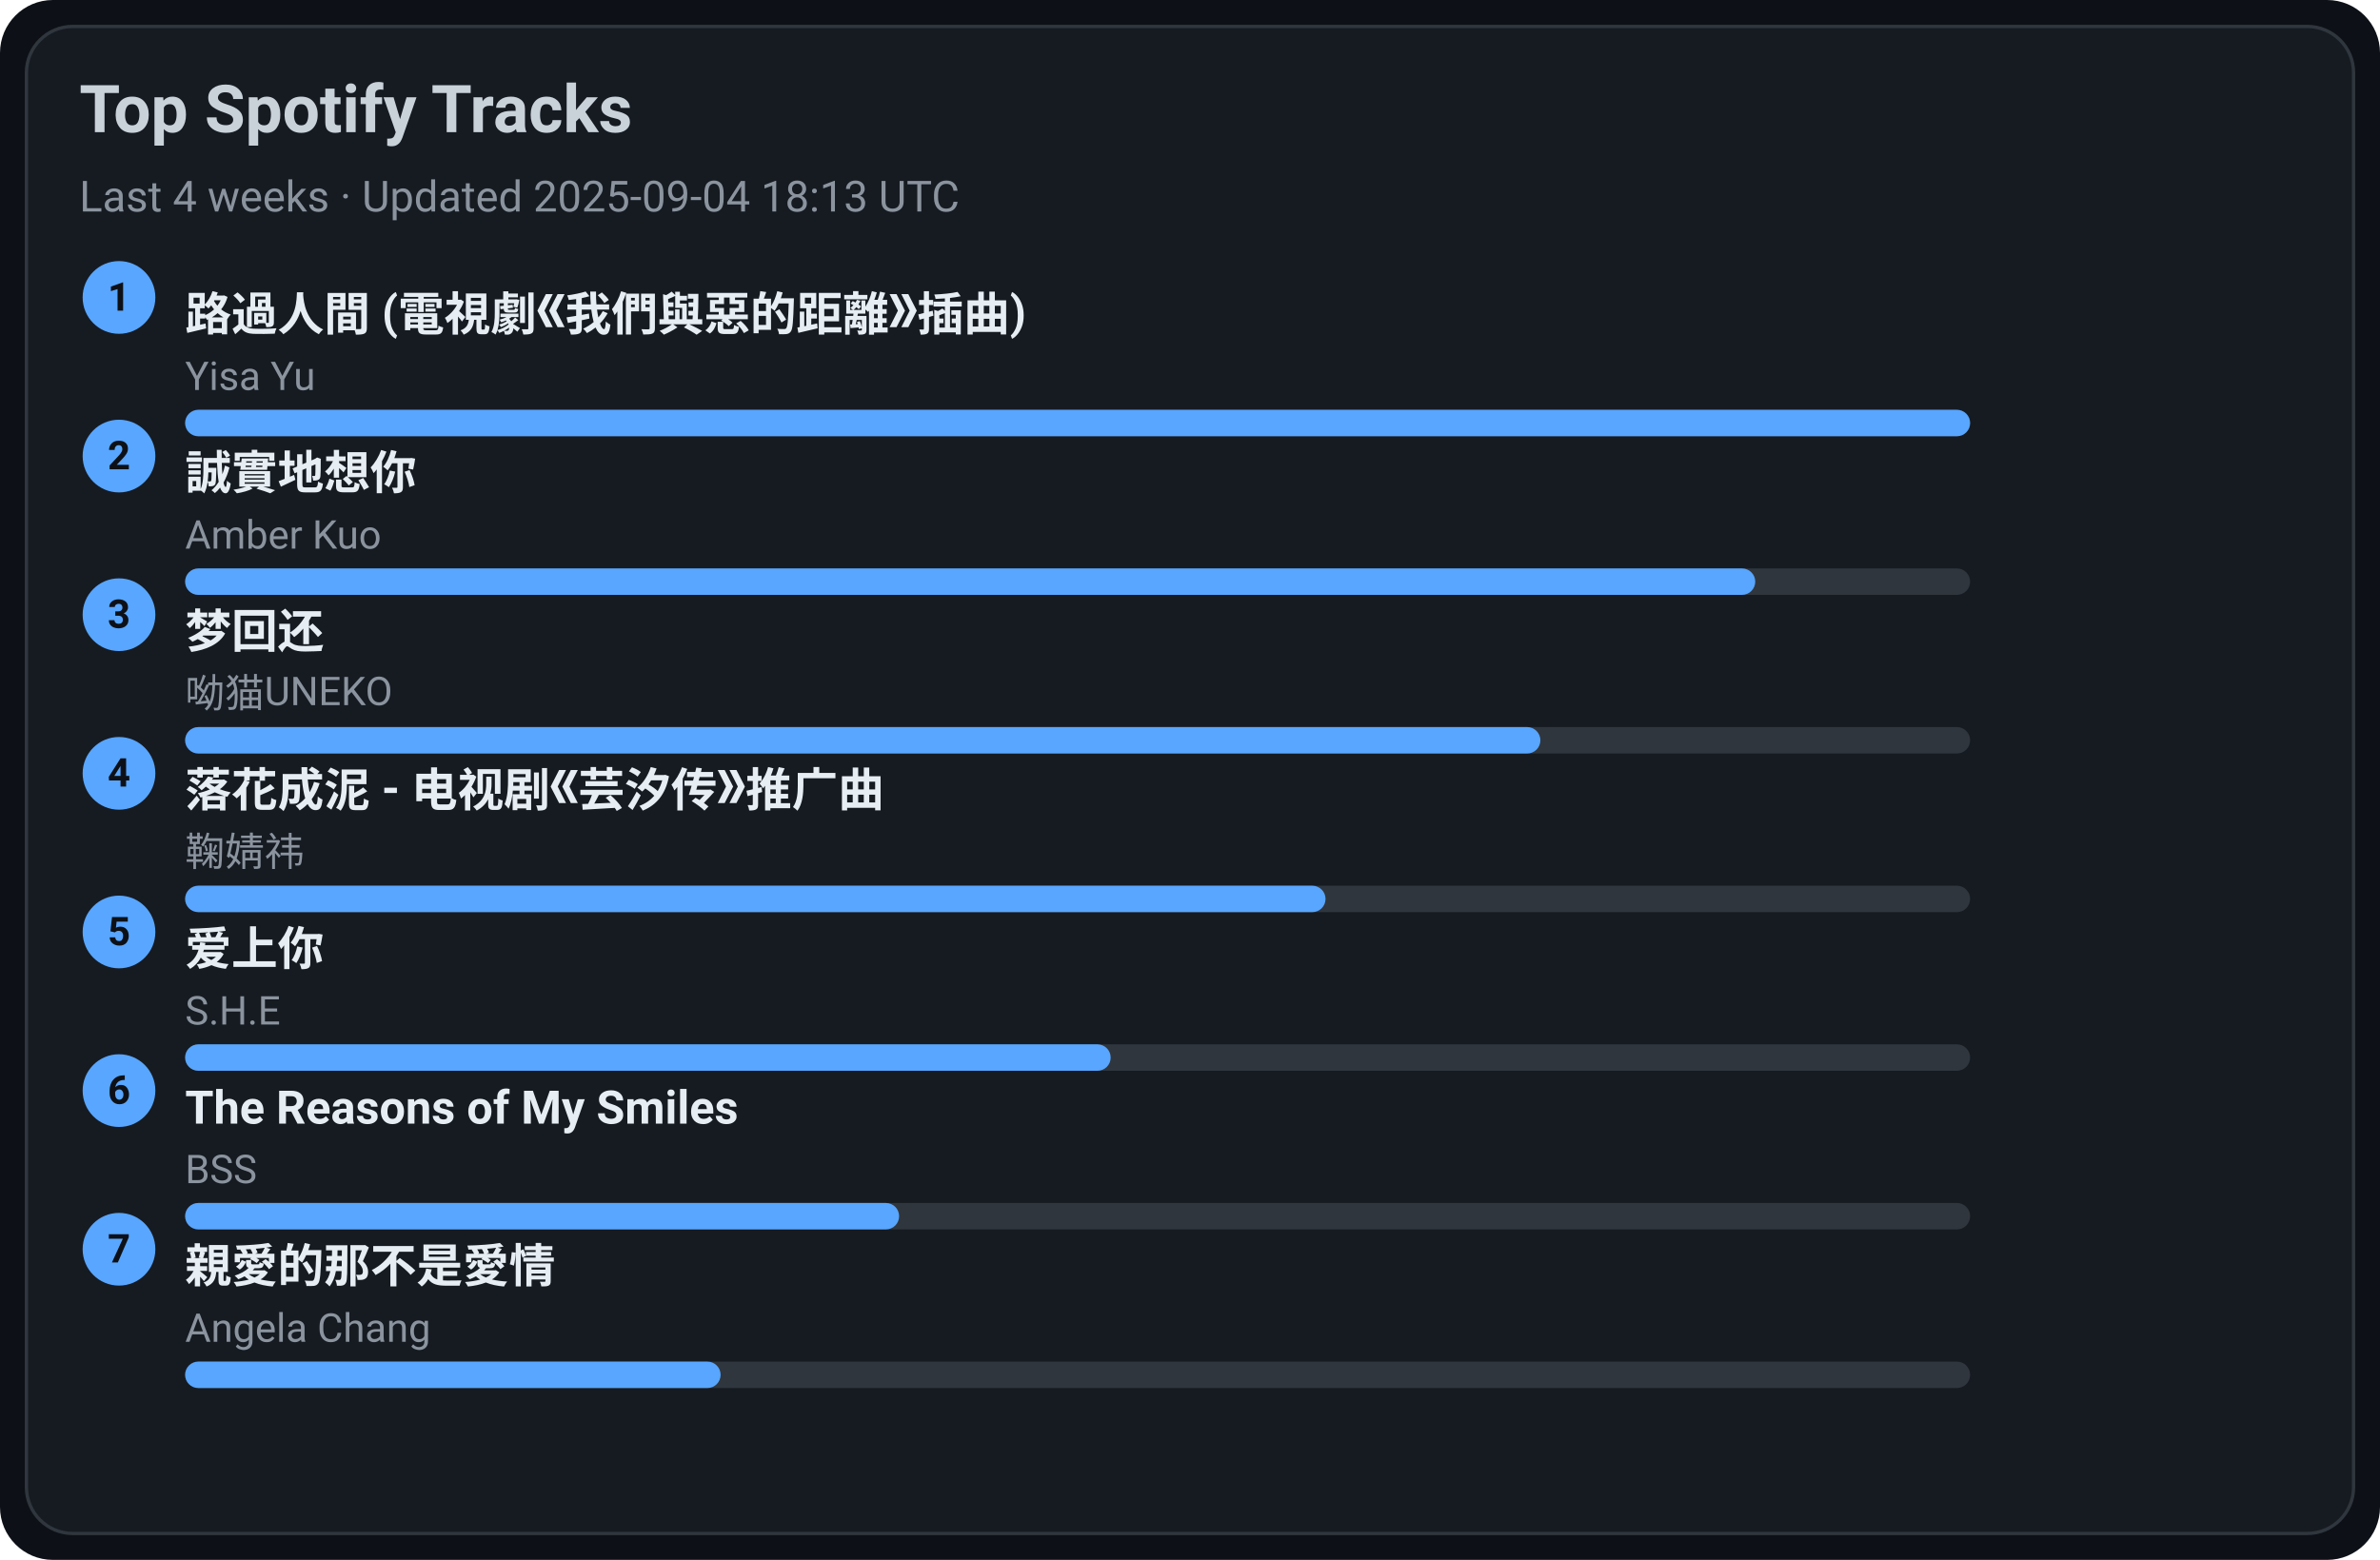
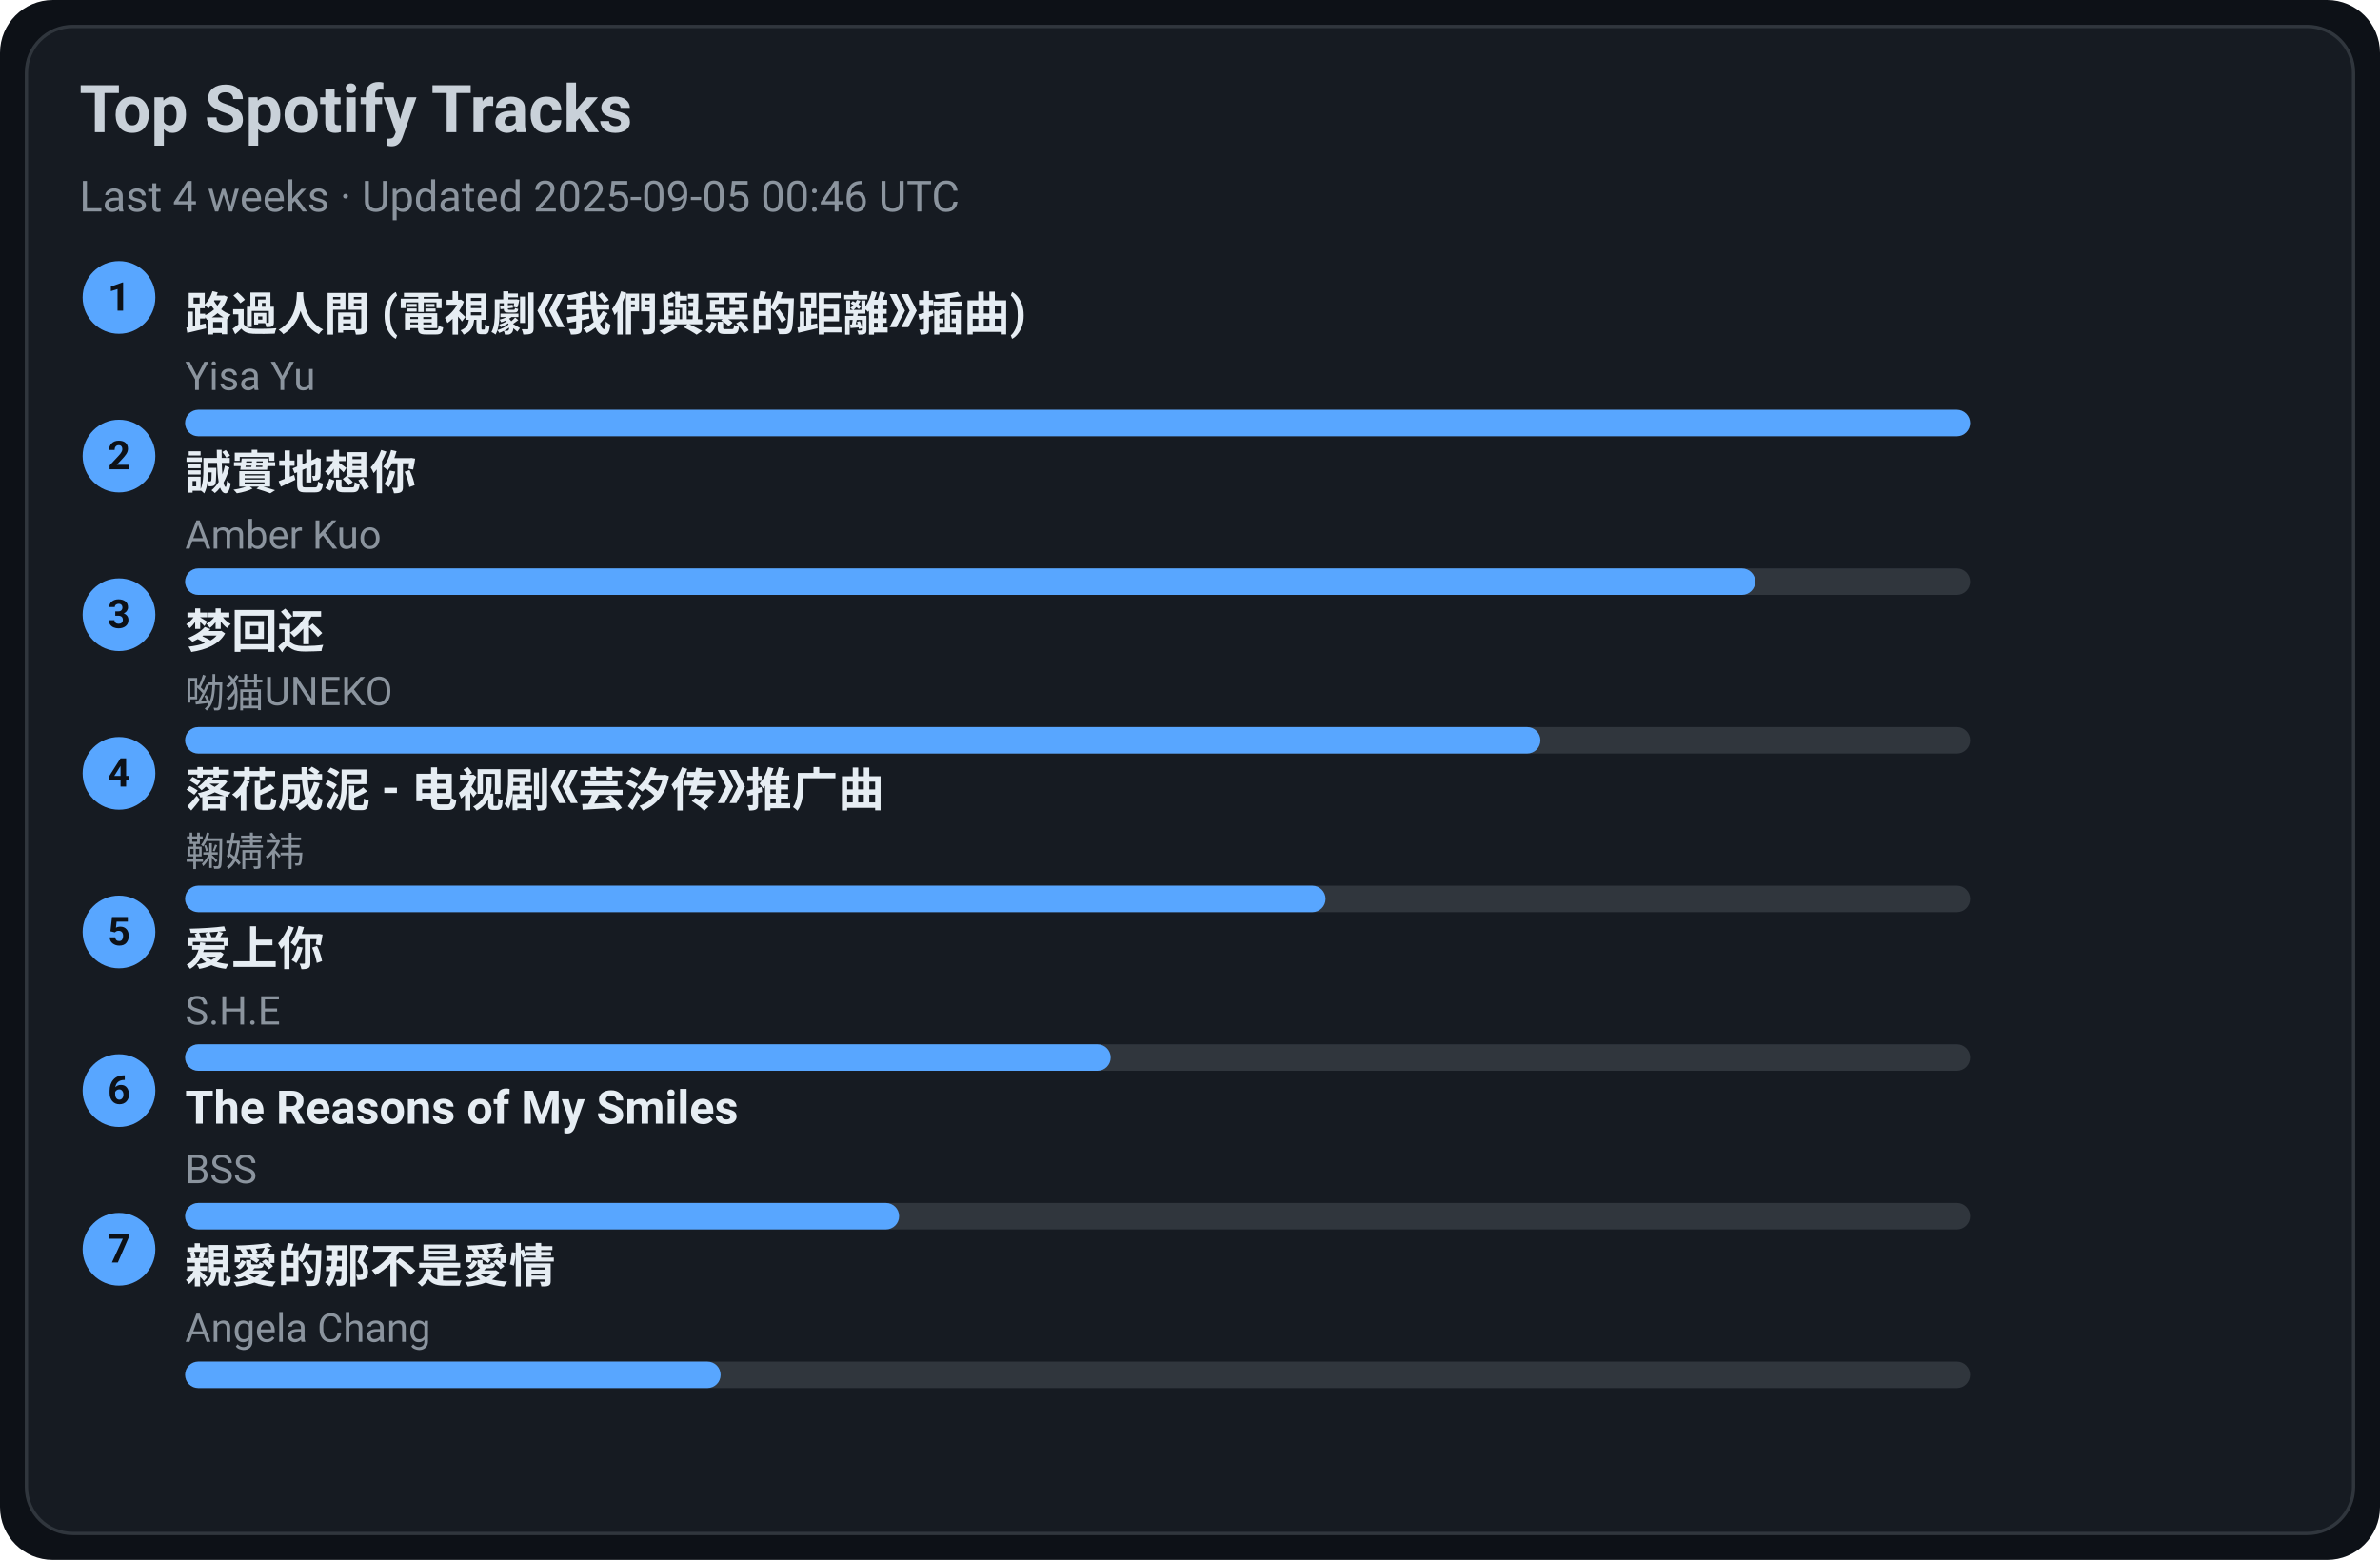
<svg xmlns="http://www.w3.org/2000/svg" width="720" height="472" viewBox="0 0 720 472">
  <style>text{font-family:-apple-system,BlinkMacSystemFont,Segoe UI,Roboto,Ubuntu,Helvetica Neue,Arial,Noto Sans,sans-serif}</style>
  <rect width="720" height="472" rx="16" fill="#0d1117" />
  <rect x="8" y="8" width="704" height="456" rx="14" fill="#161b22" stroke="#30363d" />
  <text x="24" y="40" font-size="20" fill="#c9d1d9" font-weight="600">Top Spotify Tracks</text>
-   <text x="24" y="64" font-size="13" fill="#8b949e">Last 4 weeks · Updated 2025-09-04 18:13 UTC</text>
+   <text x="24" y="64" font-size="13" fill="#8b949e">Last 4 weeks · Updated 2025-09-05 00:46 UTC</text>
  <circle cx="36" cy="90" r="11" fill="#58a6ff" />
  <text x="36" y="94" text-anchor="middle" font-size="12" fill="#0d1117" font-weight="700">1</text>
  <a href="https://open.spotify.com/track/1ZSleGniKMWNrWvK5cGALO" target="_blank" rel="noopener noreferrer">
    <text x="56" y="100" font-size="14" fill="#e6edf3" font-weight="600">路過人間 (電視劇《我們與惡的距離》插曲)</text>
  </a>
  <text x="56" y="118" font-size="12" fill="#8b949e">Yisa Yu</text>
  <rect x="56" y="124" width="540" height="8" rx="4" fill="#30363d" />
  <rect x="56" y="124" width="540" height="8" rx="4" fill="#58a6ff" />
  <circle cx="36" cy="138" r="11" fill="#58a6ff" />
  <text x="36" y="142" text-anchor="middle" font-size="12" fill="#0d1117" font-weight="700">2</text>
  <a href="https://open.spotify.com/track/1SPZzj8QzOwZoAGKXMGLGJ" target="_blank" rel="noopener noreferrer">
    <text x="56" y="148" font-size="14" fill="#e6edf3" font-weight="600">誠實地想你</text>
  </a>
  <text x="56" y="166" font-size="12" fill="#8b949e">Amber Kuo</text>
  <rect x="56" y="172" width="540" height="8" rx="4" fill="#30363d" />
  <rect x="56" y="172" width="475" height="8" rx="4" fill="#58a6ff" />
  <circle cx="36" cy="186" r="11" fill="#58a6ff" />
  <text x="36" y="190" text-anchor="middle" font-size="12" fill="#0d1117" font-weight="700">3</text>
  <a href="https://open.spotify.com/track/6jTK3YxlFysC8g0Ye9tbPK" target="_blank" rel="noopener noreferrer">
    <text x="56" y="196" font-size="14" fill="#e6edf3" font-weight="600">梦回还</text>
  </a>
  <text x="56" y="214" font-size="12" fill="#8b949e">呦猫UNEKO</text>
  <rect x="56" y="220" width="540" height="8" rx="4" fill="#30363d" />
  <rect x="56" y="220" width="410" height="8" rx="4" fill="#58a6ff" />
  <circle cx="36" cy="234" r="11" fill="#58a6ff" />
  <text x="36" y="238" text-anchor="middle" font-size="12" fill="#0d1117" font-weight="700">4</text>
  <a href="https://open.spotify.com/track/3kOZsJz3crGIWWHeoCNa0O" target="_blank" rel="noopener noreferrer">
    <text x="56" y="244" font-size="14" fill="#e6edf3" font-weight="600">落花成泥 - 电视剧《芸汐传》推广曲</text>
  </a>
  <text x="56" y="262" font-size="12" fill="#8b949e">鞠婧祎</text>
  <rect x="56" y="268" width="540" height="8" rx="4" fill="#30363d" />
  <rect x="56" y="268" width="345" height="8" rx="4" fill="#58a6ff" />
  <circle cx="36" cy="282" r="11" fill="#58a6ff" />
  <text x="36" y="286" text-anchor="middle" font-size="12" fill="#0d1117" font-weight="700">5</text>
  <a href="https://open.spotify.com/track/4hcNpo1rtbzyNswsM5byTf" target="_blank" rel="noopener noreferrer">
    <text x="56" y="292" font-size="14" fill="#e6edf3" font-weight="600">爱上你</text>
  </a>
  <text x="56" y="310" font-size="12" fill="#8b949e">S.H.E</text>
  <rect x="56" y="316" width="540" height="8" rx="4" fill="#30363d" />
  <rect x="56" y="316" width="280" height="8" rx="4" fill="#58a6ff" />
  <circle cx="36" cy="330" r="11" fill="#58a6ff" />
  <text x="36" y="334" text-anchor="middle" font-size="12" fill="#0d1117" font-weight="700">6</text>
  <a href="https://open.spotify.com/track/1amowbJ9HHFFSFdg2ubM7G" target="_blank" rel="noopener noreferrer">
    <text x="56" y="340" font-size="14" fill="#e6edf3" font-weight="600">The Reasons of My Smiles</text>
  </a>
  <text x="56" y="358" font-size="12" fill="#8b949e">BSS</text>
  <rect x="56" y="364" width="540" height="8" rx="4" fill="#30363d" />
  <rect x="56" y="364" width="216" height="8" rx="4" fill="#58a6ff" />
  <circle cx="36" cy="378" r="11" fill="#58a6ff" />
  <text x="36" y="382" text-anchor="middle" font-size="12" fill="#0d1117" font-weight="700">7</text>
  <a href="https://open.spotify.com/track/1MAv2SJPGVVDHyFlhflmYR" target="_blank" rel="noopener noreferrer">
    <text x="56" y="388" font-size="14" fill="#e6edf3" font-weight="600">親愛的那不是愛情</text>
  </a>
  <text x="56" y="406" font-size="12" fill="#8b949e">Angela Chang</text>
  <rect x="56" y="412" width="540" height="8" rx="4" fill="#30363d" />
  <rect x="56" y="412" width="162" height="8" rx="4" fill="#58a6ff" />
</svg>
